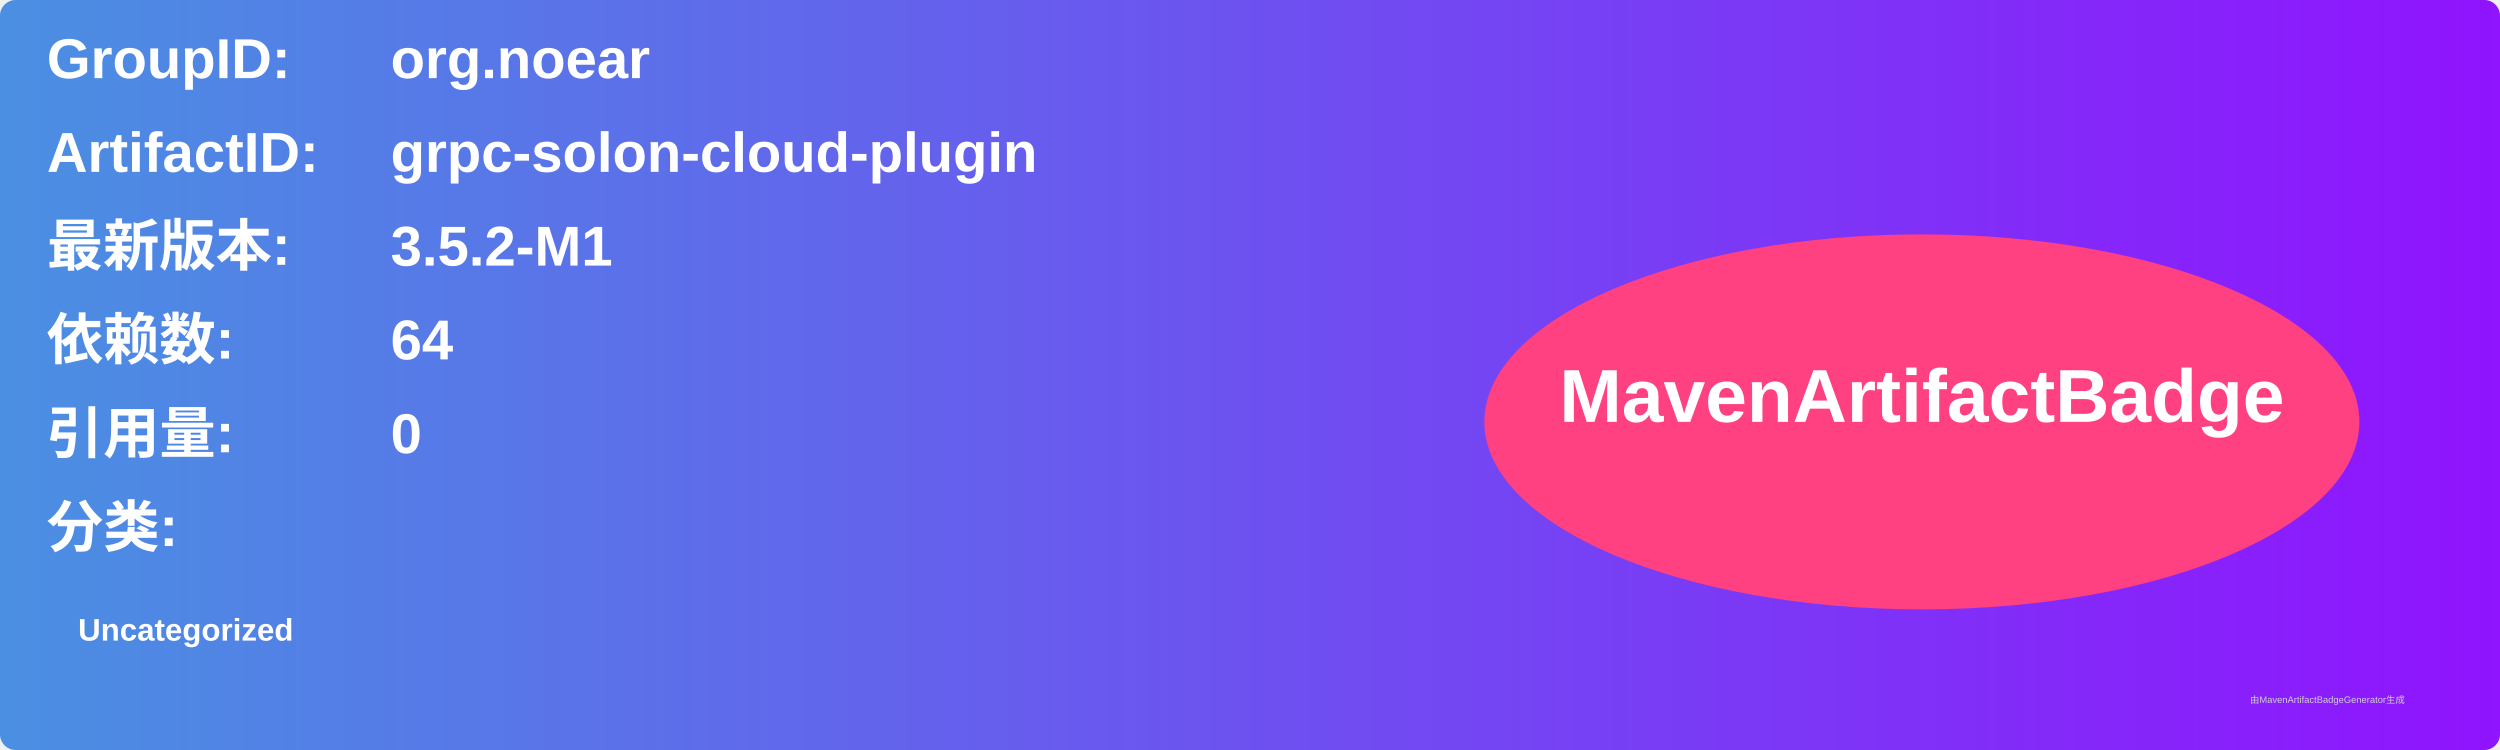
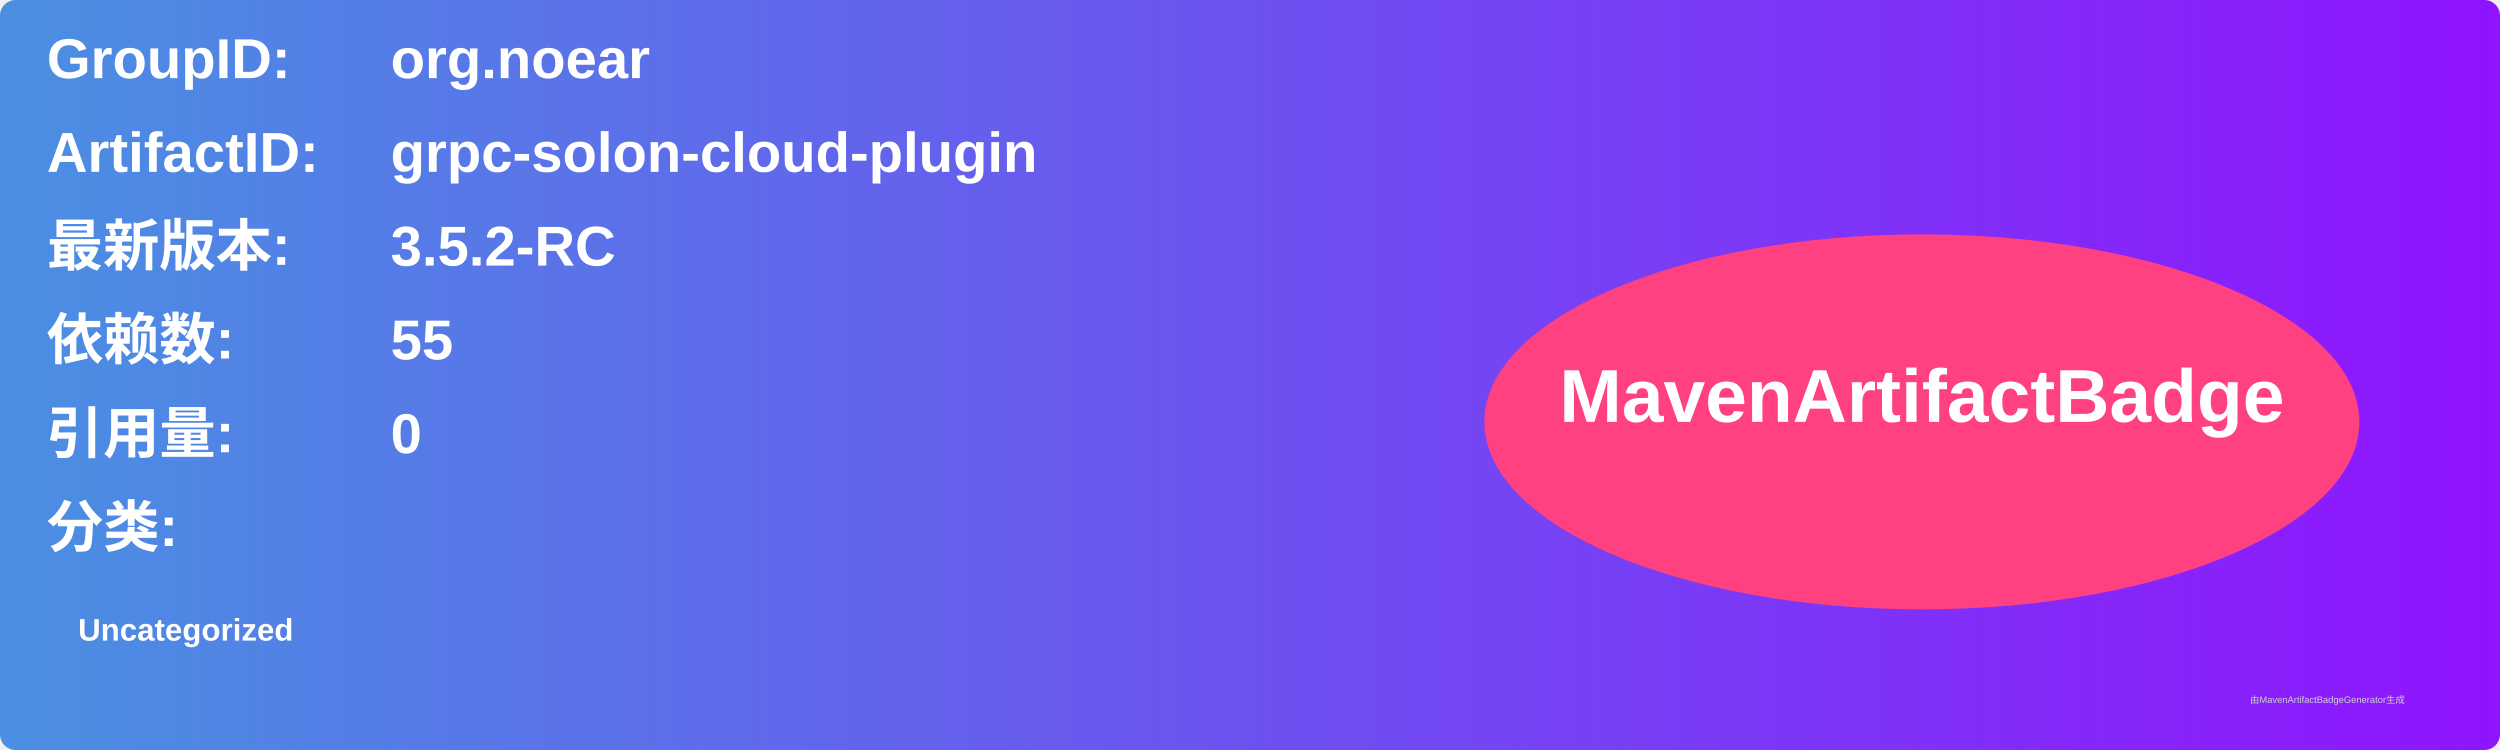
<svg xmlns="http://www.w3.org/2000/svg" width="800" height="240" viewBox="0 0 800 240">
  <linearGradient id="grad" x1="0%" y1="0%" x2="100%" y2="0%">
    <stop offset="0%" stop-color="#4a90e2" />
    <stop offset="100%" stop-color="#9013fe" />
  </linearGradient>
  <rect width="100%" height="100%" rx="5" ry="5" fill="url(#grad)" />
  <g transform="translate(15, 15)">
    <text x="0" y="10" font-family="Arial" font-size="18" fill="white" font-weight="bold" width="260">GroupID:</text>
    <text x="110" y="10" font-family="Arial" font-size="18" fill="white" font-weight="bold" width="460">org.noear</text>
    <text x="0" y="40" font-family="Arial" font-size="18" fill="white" font-weight="bold" width="260">ArtifactID:</text>
    <text x="110" y="40" font-family="Arial" font-size="18" fill="white" font-weight="bold" width="460">grpc-solon-cloud-plugin</text>
    <text x="0" y="70" font-family="Arial" font-size="18" fill="white" font-weight="bold">最新版本:</text>
    <text x="110" y="70" font-family="Arial" font-size="18" fill="white" font-weight="bold">
-       <tspan font-weight="bold">3.5.2-M1</tspan>
+       <tspan font-weight="bold">3.5.2-RC</tspan>
    </text>
    <text x="0" y="100" font-family="Arial" font-size="18" fill="white" font-weight="bold">依赖数: </text>
    <text x="110" y="100" font-family="Arial" font-size="18" fill="white">
-       <tspan font-weight="bold">64</tspan>
+       <tspan font-weight="bold">55</tspan>
    </text>
    <text x="0" y="130" font-family="Arial" font-size="18" fill="white" font-weight="bold">引用量: </text>
    <text x="110" y="130" font-family="Arial" font-size="18" fill="white">
      <tspan font-weight="bold">0</tspan>
    </text>
    <text x="0" y="160" font-family="Arial" font-size="18" fill="white" font-weight="bold">分类:</text>
    <text x="10" y="190" font-family="Arial" font-size="10" fill="white">
      <tspan font-weight="bold">Uncategorized</tspan>
    </text>
    <ellipse cx="600" cy="120" rx="140" ry="60" fill="#ff4081" />
    <text x="600" y="120" text-anchor="middle" font-family="Arial" font-size="24" fill="white" font-weight="bold">MavenArtifactBadge</text>
  </g>
  <text x="720" y="225" font-family="Arial" font-size="3" fill="#d0d0d0">由MavenArtifactBadgeGenerator生成</text>
</svg>
